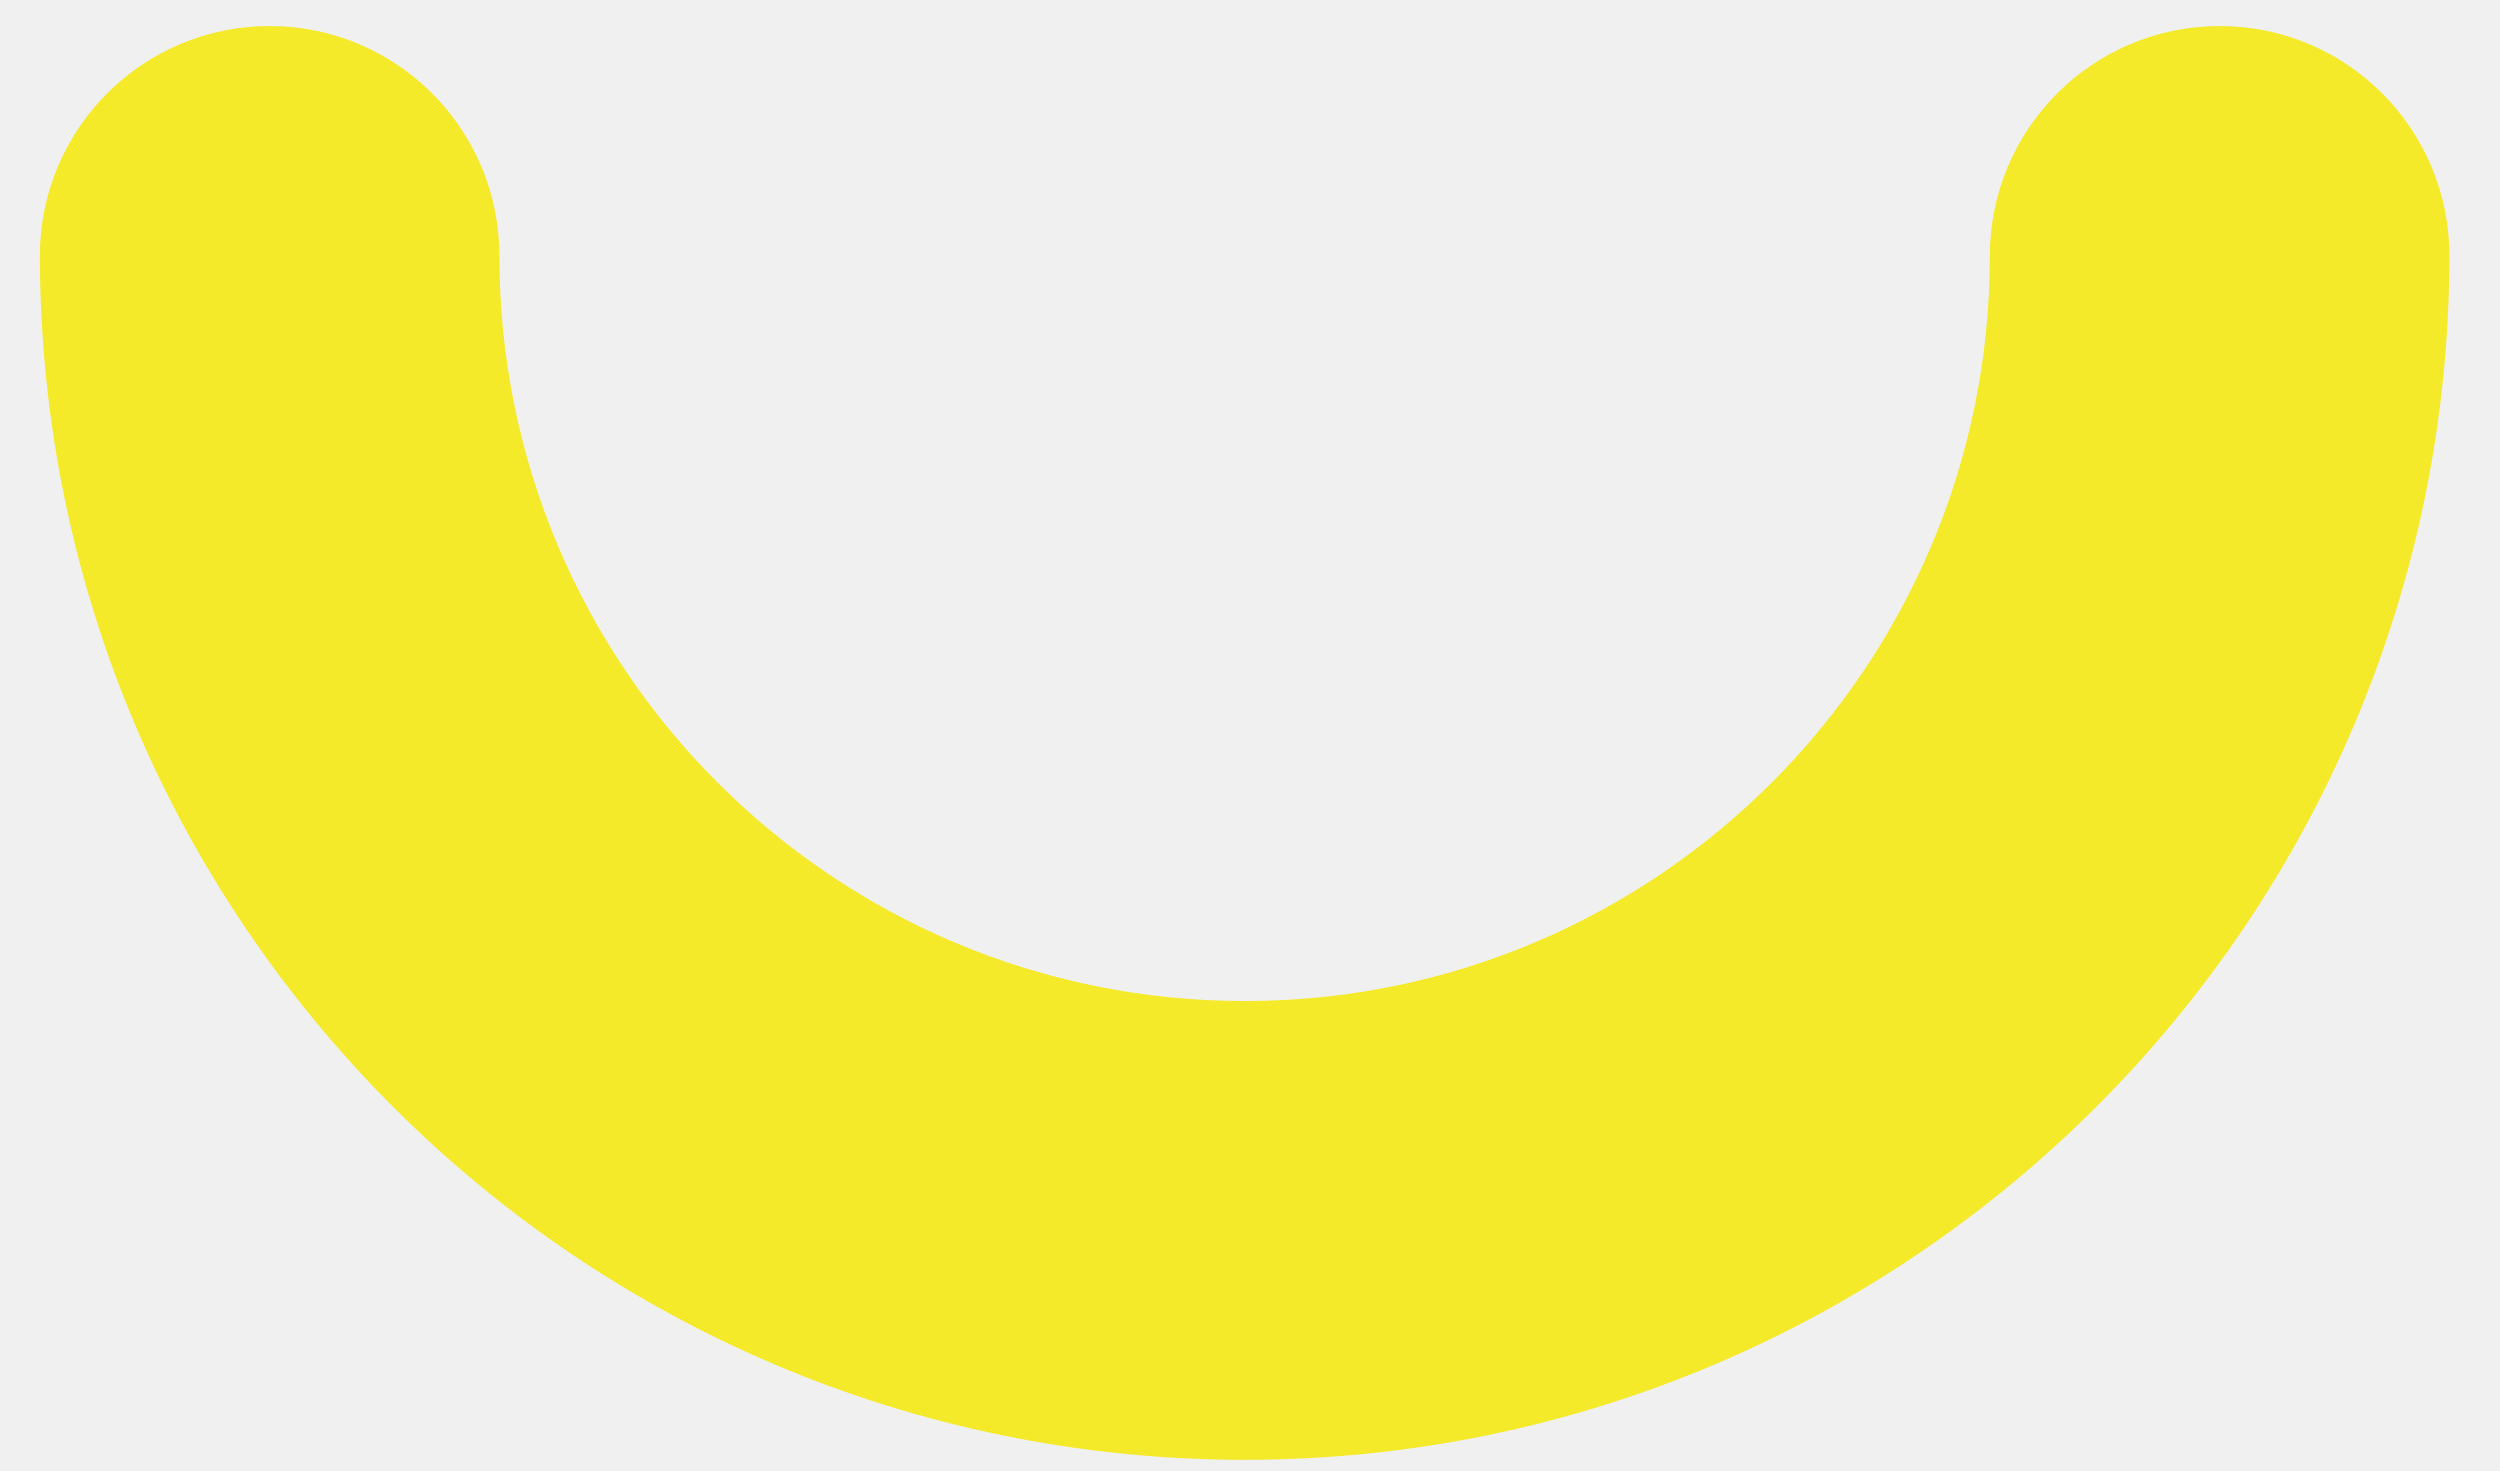
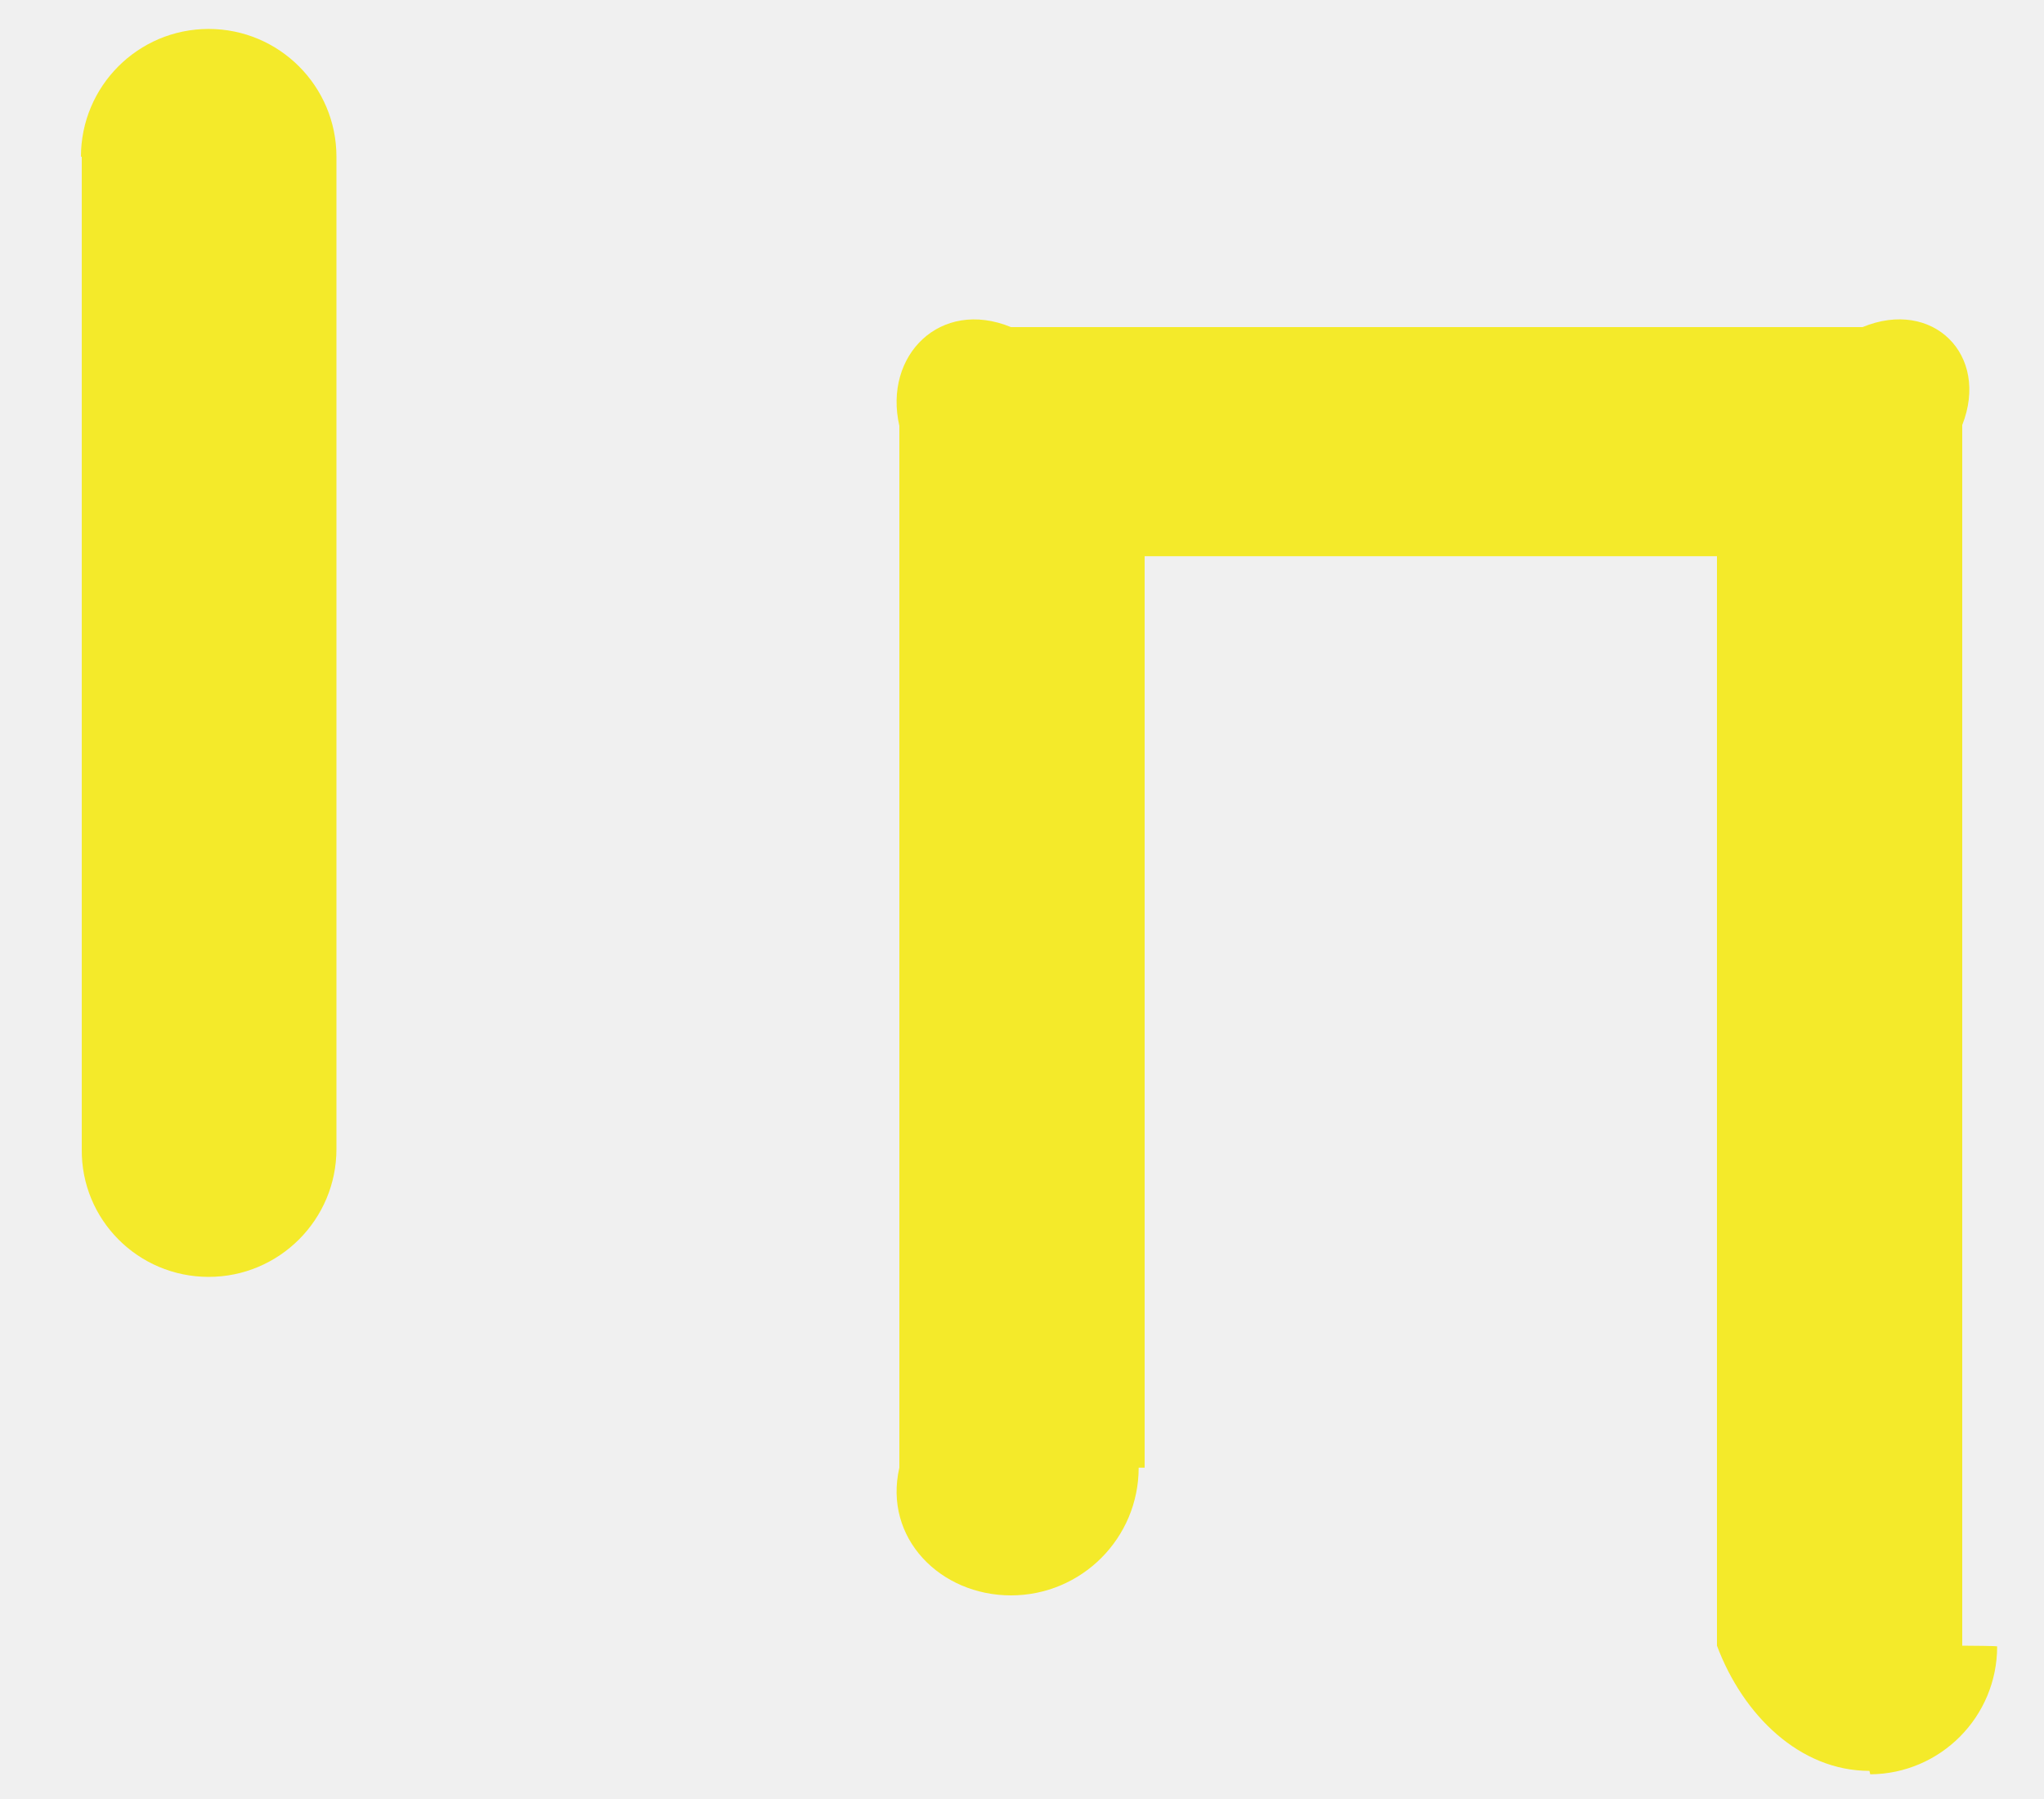
- <svg xmlns="http://www.w3.org/2000/svg" version="1.1" width="17px" height="10px">
+ <svg xmlns="http://www.w3.org/2000/svg" version="1.1" width="25px" height="22px">
  <defs>
    <pattern id="BGPattern" patternUnits="userSpaceOnUse" alignment="0 0" imageRepeat="None" />
-     <mask fill="white" id="Clip8351">
-       <path d="M 16.656 1.74  C 16.651 6.263  12.982 9.927  8.458 9.927  C 3.939 9.921  0.277 6.259  0.271 1.74  C 0.271 0.877  0.97 0.177  1.833 0.177  C 2.696 0.177  3.396 0.877  3.396 1.74  C 3.396 4.538  5.665 6.807  8.464 6.807  C 11.262 6.807  13.531 4.538  13.531 1.74  C 13.531 0.877  14.231 0.177  15.094 0.177  C 15.957 0.177  16.656 0.877  16.656 1.74  Z " fill-rule="evenodd" />
+     <mask fill="white" id="Clip458">
+       <path d="M 4.115 14.052  C 4.115 14.915  3.415 15.615  2.552 15.615  C 1.689 15.615  0.99 14.915  1 14.052  L 1 1.917  C 0.99 1.917  0.99 1.917  0.99 1.917  C 0.99 1.054  1.689 0.354  2.552 0.354  C 3.415 0.354  4.115 1.054  4.115 1.917  L 4.115 14.052  Z M 22.875 21.698  L 22.865 21.656  C 22.014 21.656  21.319 20.976  21 20.125  L 21 6.802  L 14 6.802  L 14 17.948  C 13.927 17.948  13.927 17.948  13.927 17.948  C 13.927 18.811  13.228 19.51  12.365 19.51  C 11.502 19.51  10.802 18.811  11 17.948  L 11 5.208  C 10.802 4.345  11.502 3.646  12.365 4  L 22.781 4  C 23.64 3.646  24.338 4.339  24 5.198  L 24 20.125  C 24.427 20.128  24.427 20.132  24.427 20.135  C 24.427 20.994  23.734 21.692  22.875 21.698  Z " fill-rule="evenodd" />
    </mask>
  </defs>
-   <g transform="matrix(1 0 0 1 -514 -468 )">
-     <path d="M 16.656 1.74  C 16.651 6.263  12.982 9.927  8.458 9.927  C 3.939 9.921  0.277 6.259  0.271 1.74  C 0.271 0.877  0.97 0.177  1.833 0.177  C 2.696 0.177  3.396 0.877  3.396 1.74  C 3.396 4.538  5.665 6.807  8.464 6.807  C 11.262 6.807  13.531 4.538  13.531 1.74  C 13.531 0.877  14.231 0.177  15.094 0.177  C 15.957 0.177  16.656 0.877  16.656 1.74  Z " fill-rule="nonzero" fill="rgba(244, 234, 42, 1)" stroke="none" transform="matrix(1 0 0 1 514 468 )" class="fill" />
-     <path d="M 16.656 1.74  C 16.651 6.263  12.982 9.927  8.458 9.927  C 3.939 9.921  0.277 6.259  0.271 1.74  C 0.271 0.877  0.97 0.177  1.833 0.177  C 2.696 0.177  3.396 0.877  3.396 1.74  C 3.396 4.538  5.665 6.807  8.464 6.807  C 11.262 6.807  13.531 4.538  13.531 1.74  C 13.531 0.877  14.231 0.177  15.094 0.177  C 15.957 0.177  16.656 0.877  16.656 1.74  Z " stroke-width="0" stroke-dasharray="0" stroke="rgba(255, 255, 255, 0)" fill="none" transform="matrix(1 0 0 1 514 468 )" class="stroke" mask="url(#Clip8351)" />
+   <g transform="matrix(1 0 0 1 -499 -444 )">
+     <path d="M 4.115 14.052  C 4.115 14.915  3.415 15.615  2.552 15.615  C 1.689 15.615  0.99 14.915  1 14.052  L 1 1.917  C 0.99 1.917  0.99 1.917  0.99 1.917  C 0.99 1.054  1.689 0.354  2.552 0.354  C 3.415 0.354  4.115 1.054  4.115 1.917  L 4.115 14.052  Z M 22.875 21.698  L 22.865 21.656  C 22.014 21.656  21.319 20.976  21 20.125  L 21 6.802  L 14 6.802  L 14 17.948  C 13.927 17.948  13.927 17.948  13.927 17.948  C 13.927 18.811  13.228 19.51  12.365 19.51  C 11.502 19.51  10.802 18.811  11 17.948  L 11 5.208  C 10.802 4.345  11.502 3.646  12.365 4  L 22.781 4  C 23.64 3.646  24.338 4.339  24 5.198  L 24 20.125  C 24.427 20.128  24.427 20.132  24.427 20.135  C 24.427 20.994  23.734 21.692  22.875 21.698  Z " fill-rule="nonzero" fill="rgba(244, 234, 42, 1)" stroke="none" transform="matrix(1 0 0 1 499 444 )" class="fill" />
+     <path d="M 4.115 14.052  C 4.115 14.915  3.415 15.615  2.552 15.615  C 1.689 15.615  0.99 14.915  1 14.052  L 1 1.917  C 0.99 1.917  0.99 1.917  0.99 1.917  C 0.99 1.054  1.689 0.354  2.552 0.354  C 3.415 0.354  4.115 1.054  4.115 1.917  L 4.115 14.052  Z " stroke-width="0" stroke-dasharray="0" stroke="rgba(255, 255, 255, 0)" fill="none" transform="matrix(1 0 0 1 499 444 )" class="stroke" mask="url(#Clip458)" />
+     <path d="M 22.875 21.698  L 22.865 21.656  C 22.014 21.656  21.319 20.976  21 20.125  L 21 6.802  L 14 6.802  L 14 17.948  C 13.927 17.948  13.927 17.948  13.927 17.948  C 13.927 18.811  13.228 19.51  12.365 19.51  C 11.502 19.51  10.802 18.811  11 17.948  L 11 5.208  C 10.802 4.345  11.502 3.646  12.365 4  L 22.781 4  C 23.64 3.646  24.338 4.339  24 5.198  L 24 20.125  C 24.427 20.128  24.427 20.132  24.427 20.135  C 24.427 20.994  23.734 21.692  22.875 21.698  Z " stroke-width="0" stroke-dasharray="0" stroke="rgba(255, 255, 255, 0)" fill="none" transform="matrix(1 0 0 1 499 444 )" class="stroke" mask="url(#Clip458)" />
  </g>
</svg>
